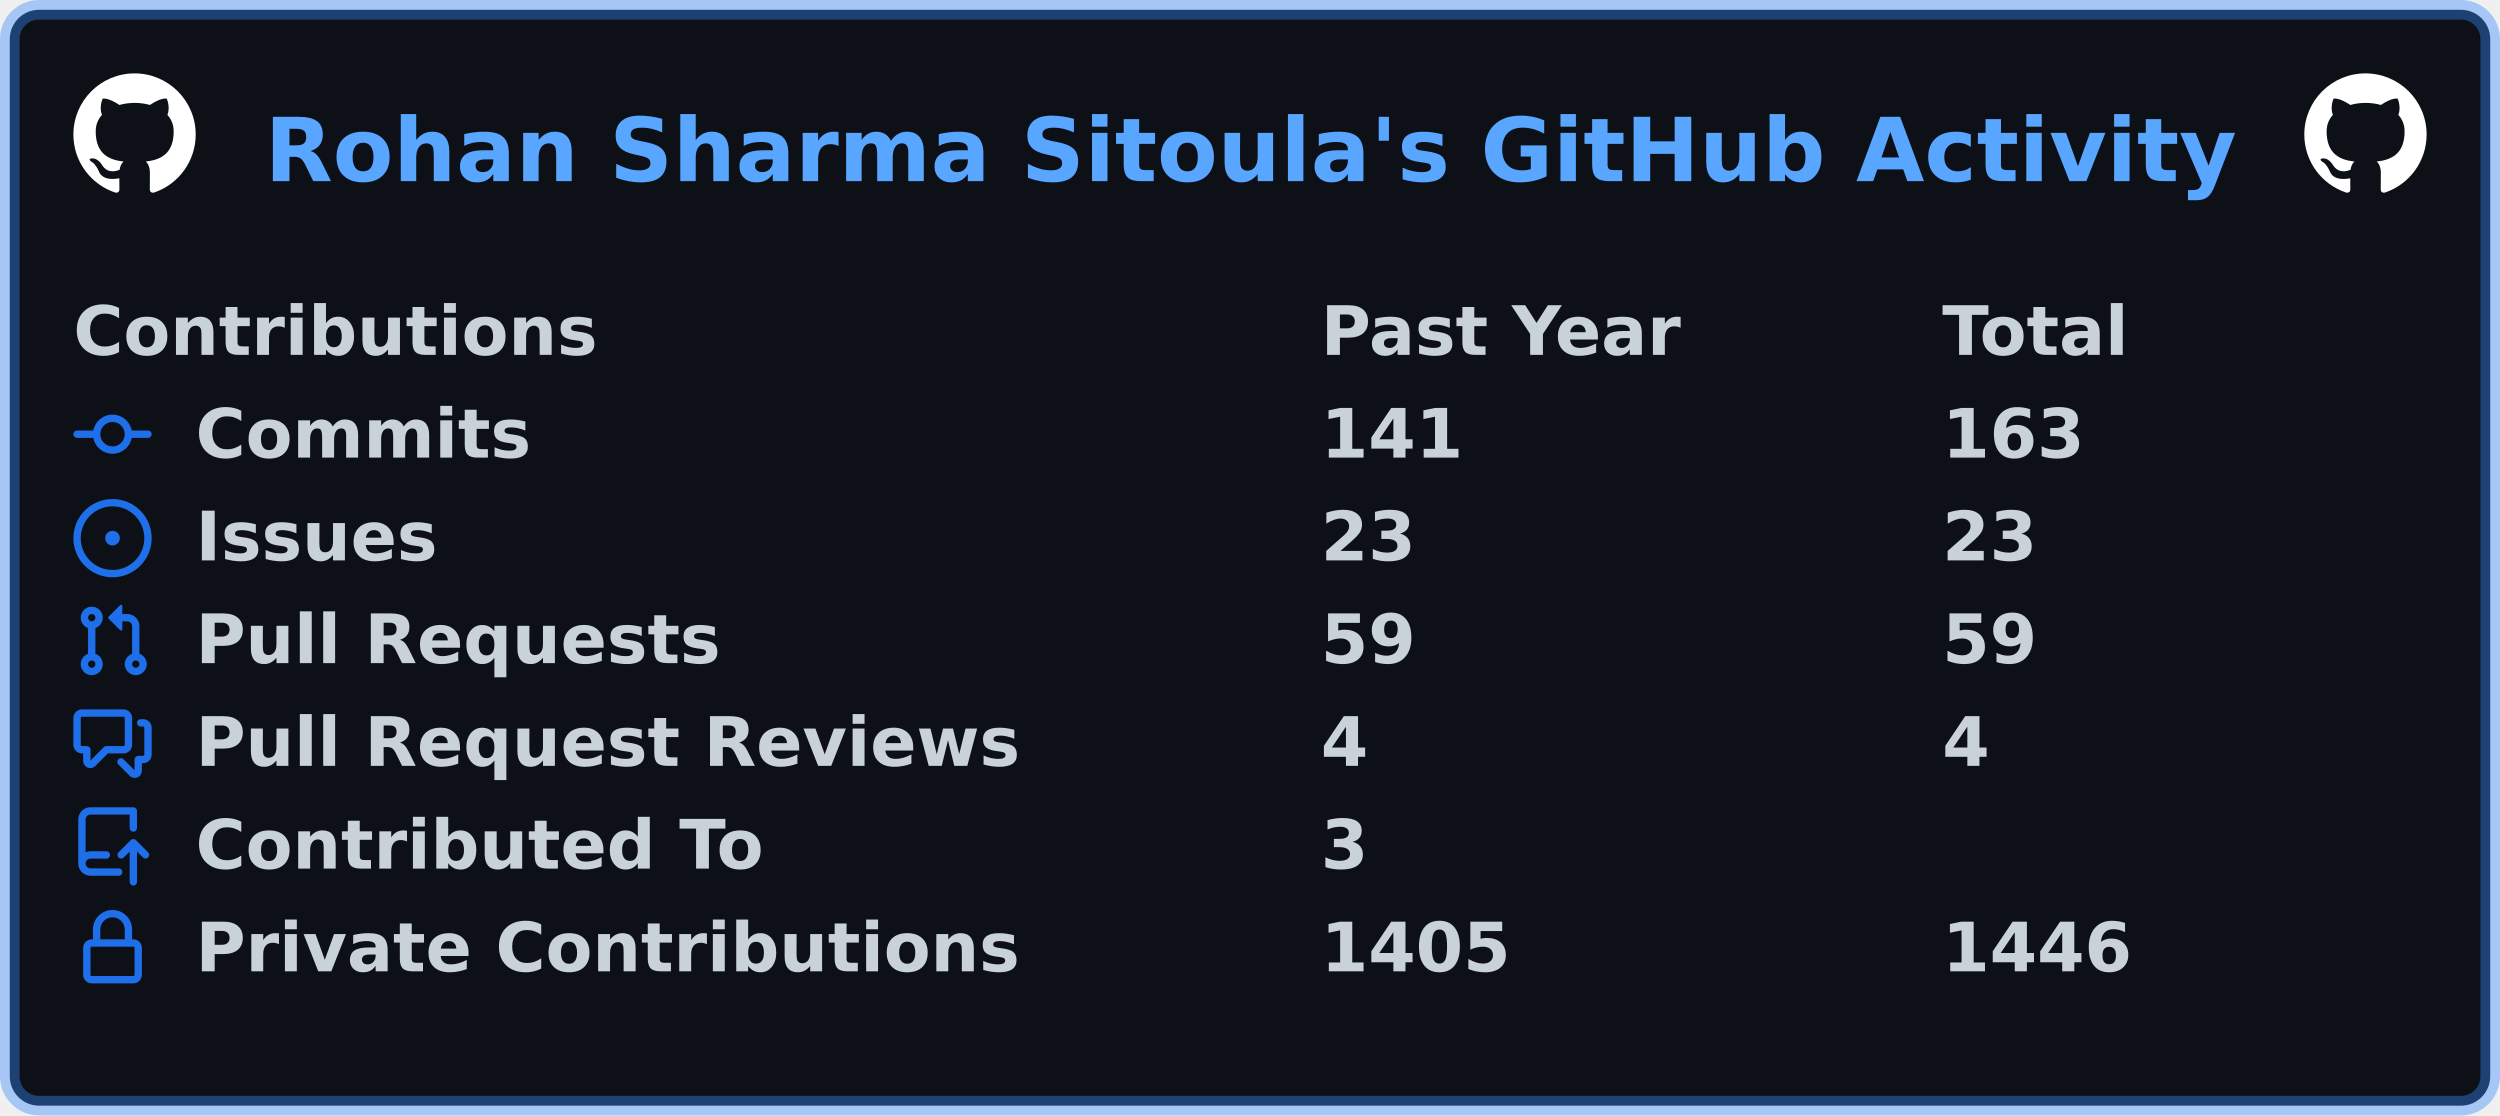
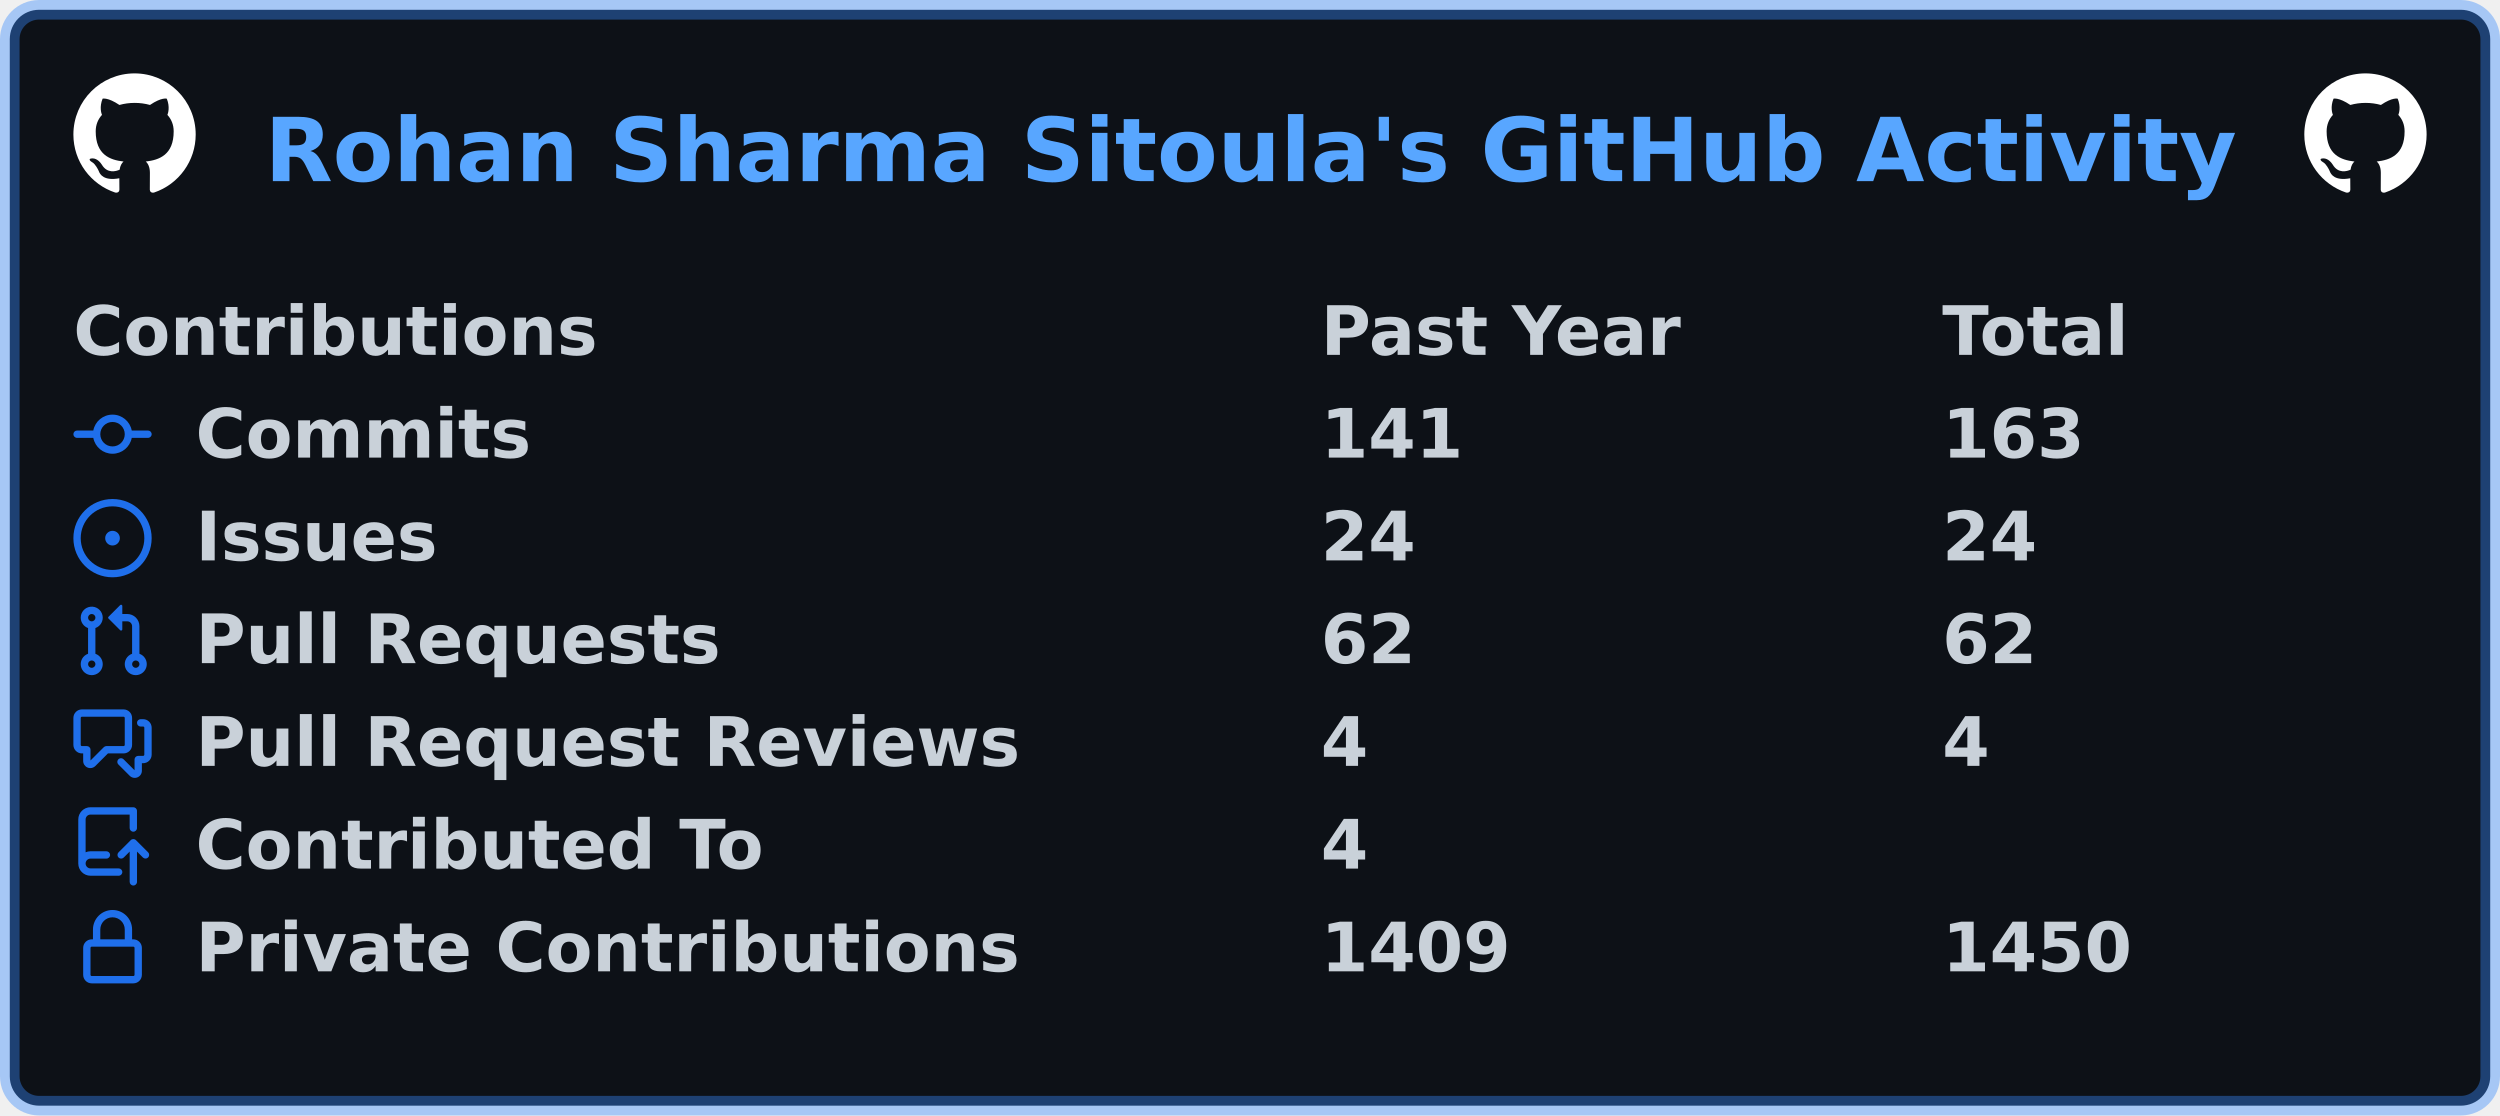
<svg xmlns="http://www.w3.org/2000/svg" width="511" height="228" viewBox="0 0 511 228" lang="en" xml:lang="en">
  <rect x="2" y="2" stroke-width="4" rx="6" width="507" height="224" stroke="rgba(56,139,253,0.4)" fill="#0d1117" />
  <g font-weight="600" font-size="110pt" font-family="Verdana,Geneva,DejaVu Sans,sans-serif" text-rendering="geometricPrecision">
    <text x="440" y="301" lengthAdjust="spacingAndGlyphs" textLength="3266" transform="scale(0.123)" fill="#58a6ff">Rohan Sharma Sitoula's GitHub Activity</text>
    <svg x="15" y="15" width="25" height="25" viewBox="0 0 16 16">
      <path fill="#ffffff" fill-rule="evenodd" d="M8 0C3.58 0 0 3.58 0 8c0 3.54 2.29 6.53 5.47 7.59.4.07.55-.17.55-.38 0-.19-.01-.82-.01-1.49-2.01.37-2.53-.49-2.69-.94-.09-.23-.48-.94-.82-1.13-.28-.15-.68-.52-.01-.53.63-.01 1.08.58 1.23.82.72 1.21 1.87.87 2.33.66.07-.52.28-.87.51-1.07-1.78-.2-3.64-.89-3.64-3.95 0-.87.31-1.59.82-2.15-.08-.2-.36-1.02.08-2.12 0 0 .67-.21 2.2.82.64-.18 1.32-.27 2-.27.68 0 1.36.09 2 .27 1.53-1.04 2.2-.82 2.2-.82.44 1.1.16 1.92.08 2.12.51.56.82 1.27.82 2.15 0 3.07-1.87 3.75-3.65 3.95.29.25.54.73.54 1.48 0 1.07-.01 1.93-.01 2.2 0 .21.15.46.55.38A8.013 8.013 0 0016 8c0-4.42-3.58-8-8-8z" />
    </svg>
    <svg x="471" y="15" width="25" height="25" viewBox="0 0 16 16">
      <path fill="#ffffff" fill-rule="evenodd" d="M8 0C3.58 0 0 3.58 0 8c0 3.54 2.29 6.53 5.47 7.59.4.07.55-.17.55-.38 0-.19-.01-.82-.01-1.49-2.01.37-2.53-.49-2.69-.94-.09-.23-.48-.94-.82-1.13-.28-.15-.68-.52-.01-.53.63-.01 1.08.58 1.23.82.72 1.21 1.87.87 2.33.66.07-.52.28-.87.51-1.07-1.78-.2-3.64-.89-3.64-3.95 0-.87.31-1.59.82-2.15-.08-.2-.36-1.02.08-2.12 0 0 .67-.21 2.2.82.64-.18 1.32-.27 2-.27.68 0 1.36.09 2 .27 1.53-1.04 2.2-.82 2.2-.82.44 1.1.16 1.92.08 2.12.51.56.82 1.27.82 2.15 0 3.07-1.87 3.75-3.65 3.95.29.25.54.73.54 1.48 0 1.07-.01 1.93-.01 2.2 0 .21.15.46.55.38A8.013 8.013 0 0016 8c0-4.42-3.58-8-8-8z" />
    </svg>
    <g transform="translate(0, 60)" fill="#c9d1d9">
      <g transform="translate(15, 0)">
        <g transform="scale(0.095)">
          <text x="0" y="132" textLength="1112" lengthAdjust="spacingAndGlyphs">Contributions</text>
          <text x="2684" y="132" textLength="774" lengthAdjust="spacingAndGlyphs">Past Year</text>
          <text x="4021" y="132" textLength="414" lengthAdjust="spacingAndGlyphs">Total</text>
        </g>
      </g>
      <g transform="translate(15, 21)">
        <path fill="#1f6feb" fill-rule="evenodd" d="M10.5 7.75a2.5 2.5 0 11-5 0 2.5 2.5 0 015 0zm1.43.75a4.002 4.002 0 01-7.86 0H.75a.75.75 0 110-1.5h3.32a4.001 4.001 0 017.86 0h3.32a.75.75 0 110 1.5h-3.32z" />
        <g transform="scale(0.095)">
          <text lengthAdjust="spacingAndGlyphs" textLength="734" x="263" y="132">Commits</text>
          <text lengthAdjust="spacingAndGlyphs" textLength="315" x="2684" y="132">141</text>
          <text lengthAdjust="spacingAndGlyphs" textLength="315" x="4021" y="132">163</text>
        </g>
      </g>
      <g transform="translate(15, 42)">
        <path fill="#1f6feb" d="M8 9.5a1.5 1.5 0 100-3 1.5 1.5 0 000 3z" />
        <path fill="#1f6feb" fill-rule="evenodd" d="M8 0a8 8 0 100 16A8 8 0 008 0zM1.5 8a6.5 6.5 0 1113 0 6.5 6.5 0 01-13 0z" />
        <g transform="scale(0.095)">
          <text lengthAdjust="spacingAndGlyphs" textLength="512" x="263" y="132">Issues</text>
-           <text lengthAdjust="spacingAndGlyphs" textLength="210" x="2684" y="132">23</text>
-           <text lengthAdjust="spacingAndGlyphs" textLength="210" x="4021" y="132">23</text>
+           <text lengthAdjust="spacingAndGlyphs" textLength="210" x="2684" y="132">24</text>
+           <text lengthAdjust="spacingAndGlyphs" textLength="210" x="4021" y="132">24</text>
        </g>
      </g>
      <g transform="translate(15, 63)">
        <path fill="#1f6feb" fill-rule="evenodd" d="M7.177 3.073L9.573.677A.25.25 0 0110 .854v4.792a.25.25 0 01-.427.177L7.177 3.427a.25.25 0 010-.354zM3.75 2.5a.75.75 0 100 1.5.75.75 0 000-1.5zm-2.25.75a2.25 2.25 0 113 2.122v5.256a2.251 2.251 0 11-1.5 0V5.372A2.25 2.25 0 011.5 3.25zM11 2.5h-1V4h1a1 1 0 011 1v5.628a2.251 2.251 0 101.5 0V5A2.5 2.5 0 0011 2.5zm1 10.25a.75.75 0 111.5 0 .75.75 0 01-1.5 0zM3.75 12a.75.75 0 100 1.5.75.75 0 000-1.5z" />
        <g transform="scale(0.095)">
          <text lengthAdjust="spacingAndGlyphs" textLength="1113" x="263" y="132">Pull Requests</text>
-           <text lengthAdjust="spacingAndGlyphs" textLength="210" x="2684" y="132">59</text>
-           <text lengthAdjust="spacingAndGlyphs" textLength="210" x="4021" y="132">59</text>
+           <text lengthAdjust="spacingAndGlyphs" textLength="210" x="2684" y="132">62</text>
+           <text lengthAdjust="spacingAndGlyphs" textLength="210" x="4021" y="132">62</text>
        </g>
      </g>
      <g transform="translate(15, 84)">
        <path fill="#1f6feb" fill-rule="evenodd" d="M1.5 2.75a.25.25 0 01.25-.25h8.5a.25.25 0 01.25.25v5.5a.25.25 0 01-.25.25h-3.5a.75.75 0 00-.53.22L3.5 11.44V9.25a.75.75 0 00-.75-.75h-1a.25.25 0 01-.25-.25v-5.5zM1.75 1A1.75 1.75 0 000 2.75v5.5C0 9.216.784 10 1.75 10H2v1.543a1.457 1.457 0 002.487 1.03L7.061 10h3.189A1.75 1.75 0 0012 8.25v-5.5A1.75 1.75 0 0010.25 1h-8.5zM14.5 4.75a.25.25 0 00-.25-.25h-.5a.75.75 0 110-1.5h.5c.966 0 1.75.784 1.75 1.75v5.5A1.75 1.75 0 0114.25 12H14v1.543a1.457 1.457 0 01-2.487 1.03L9.22 12.28a.75.75 0 111.06-1.06l2.22 2.22v-2.19a.75.75 0 01.75-.75h1a.25.25 0 00.25-.25v-5.5z" />
        <g transform="scale(0.095)">
          <text lengthAdjust="spacingAndGlyphs" textLength="1762" x="263" y="132">Pull Request Reviews</text>
          <text lengthAdjust="spacingAndGlyphs" textLength="105" x="2684" y="132">4</text>
          <text lengthAdjust="spacingAndGlyphs" textLength="105" x="4021" y="132">4</text>
        </g>
      </g>
      <g transform="translate(15, 105)">
        <path fill="#1f6feb" fill-rule="evenodd" d="M1 2.5A2.5 2.5 0 013.5 0h8.75a.75.75 0 01.75.75v3.5a.75.75 0 01-1.5 0V1.5h-8a1 1 0 00-1 1v6.708A2.492 2.492 0 013.5 9h3.25a.75.75 0 010 1.5H3.5a1 1 0 100 2h5.75a.75.75 0 010 1.5H3.5A2.5 2.5 0 011 11.5v-9zm13.23 7.79a.75.75 0 001.06-1.06l-2.505-2.505a.75.75 0 00-1.06 0L9.22 9.229a.75.75 0 001.06 1.061l1.225-1.224v6.184a.75.75 0 001.5 0V9.066l1.224 1.224z" />
        <g transform="scale(0.095)">
          <text lengthAdjust="spacingAndGlyphs" textLength="1234" x="263" y="132">Contributed To</text>
-           <text lengthAdjust="spacingAndGlyphs" textLength="105" x="2684" y="132">3</text>
+           <text lengthAdjust="spacingAndGlyphs" textLength="105" x="2684" y="132">4</text>
        </g>
      </g>
      <g transform="translate(15, 126)">
        <path fill="#1f6feb" fill-rule="evenodd" d="M4 4v2h-.25A1.75 1.75 0 002 7.75v5.5c0 .966.784 1.75 1.75 1.75h8.5A1.75 1.75 0 0014 13.25v-5.5A1.75 1.75 0 0012.25 6H12V4a4 4 0 10-8 0zm6.5 2V4a2.5 2.5 0 00-5 0v2h5zM12 7.5h.25a.25.25 0 01.25.25v5.5a.25.25 0 01-.25.25h-8.5a.25.25 0 01-.25-.25v-5.5a.25.25 0 01.25-.25H12z" />
        <g transform="scale(0.095)">
          <text lengthAdjust="spacingAndGlyphs" textLength="1742" x="263" y="132">Private Contributions</text>
-           <text lengthAdjust="spacingAndGlyphs" textLength="420" x="2684" y="132">1405</text>
-           <text lengthAdjust="spacingAndGlyphs" textLength="420" x="4021" y="132">1446</text>
+           <text lengthAdjust="spacingAndGlyphs" textLength="420" x="2684" y="132">1409</text>
+           <text lengthAdjust="spacingAndGlyphs" textLength="420" x="4021" y="132">1450</text>
        </g>
      </g>
    </g>
  </g>
</svg>
